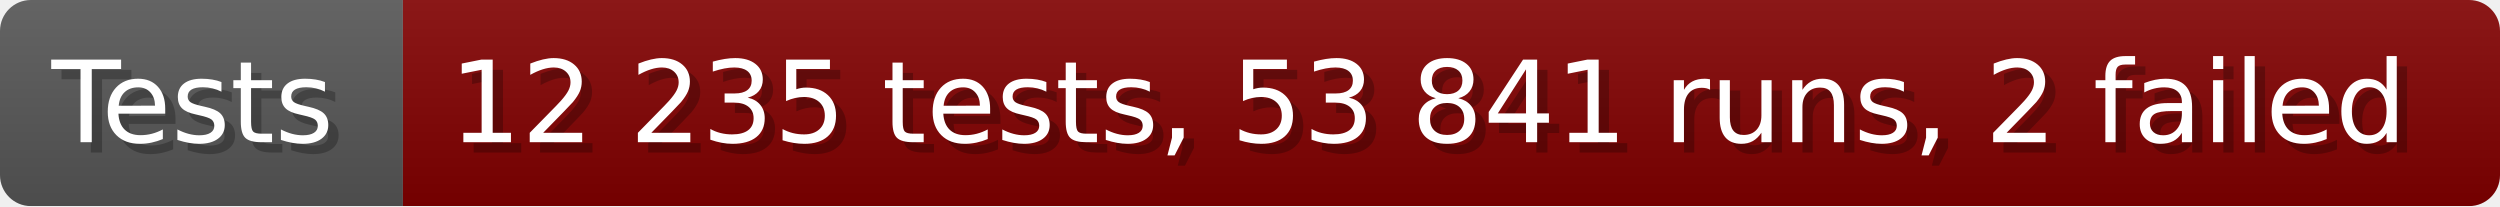
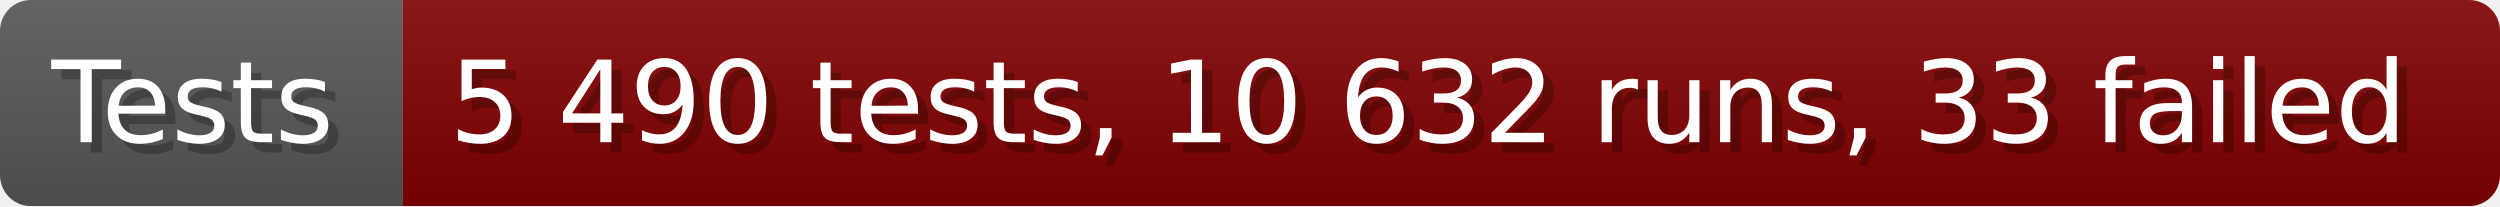
- <svg xmlns="http://www.w3.org/2000/svg" width="242.6" height="20" viewBox="0 0 2426 200" role="img" aria-label="Tests: 12 235 tests, 53 841 runs, 2 failed">
+ <svg xmlns="http://www.w3.org/2000/svg" width="242.6" height="20" viewBox="0 0 2426 200" role="img" aria-label="Tests: 5 490 tests, 10 632 runs, 33 failed">
  <linearGradient id="a" x2="0" y2="100%">
    <stop offset="0" stop-opacity=".1" stop-color="#EEE" />
    <stop offset="1" stop-opacity=".1" />
  </linearGradient>
  <mask id="m">
    <rect width="2426" height="200" rx="30" fill="#FFF" />
  </mask>
  <g mask="url(#m)">
    <rect width="391" height="200" fill="#555" />
    <rect width="2035" height="200" fill="#800000" x="391" />
    <rect width="2426" height="200" fill="url(#a)" />
  </g>
  <g aria-hidden="true" fill="#fff" text-anchor="start" font-family="Verdana,DejaVu Sans,sans-serif" font-size="110">
    <text x="60" y="148" textLength="291" fill="#000" opacity="0.25">Tests</text>
    <text x="50" y="138" textLength="291">Tests</text>
-     <text x="446" y="148" textLength="1935" fill="#000" opacity="0.25">12 235 tests, 53 841 runs, 2 failed</text>
-     <text x="436" y="138" textLength="1935">12 235 tests, 53 841 runs, 2 failed</text>
+     <text x="446" y="148" textLength="1935" fill="#000" opacity="0.25">5 490 tests, 10 632 runs, 33 failed</text>
+     <text x="436" y="138" textLength="1935">5 490 tests, 10 632 runs, 33 failed</text>
  </g>
</svg>
